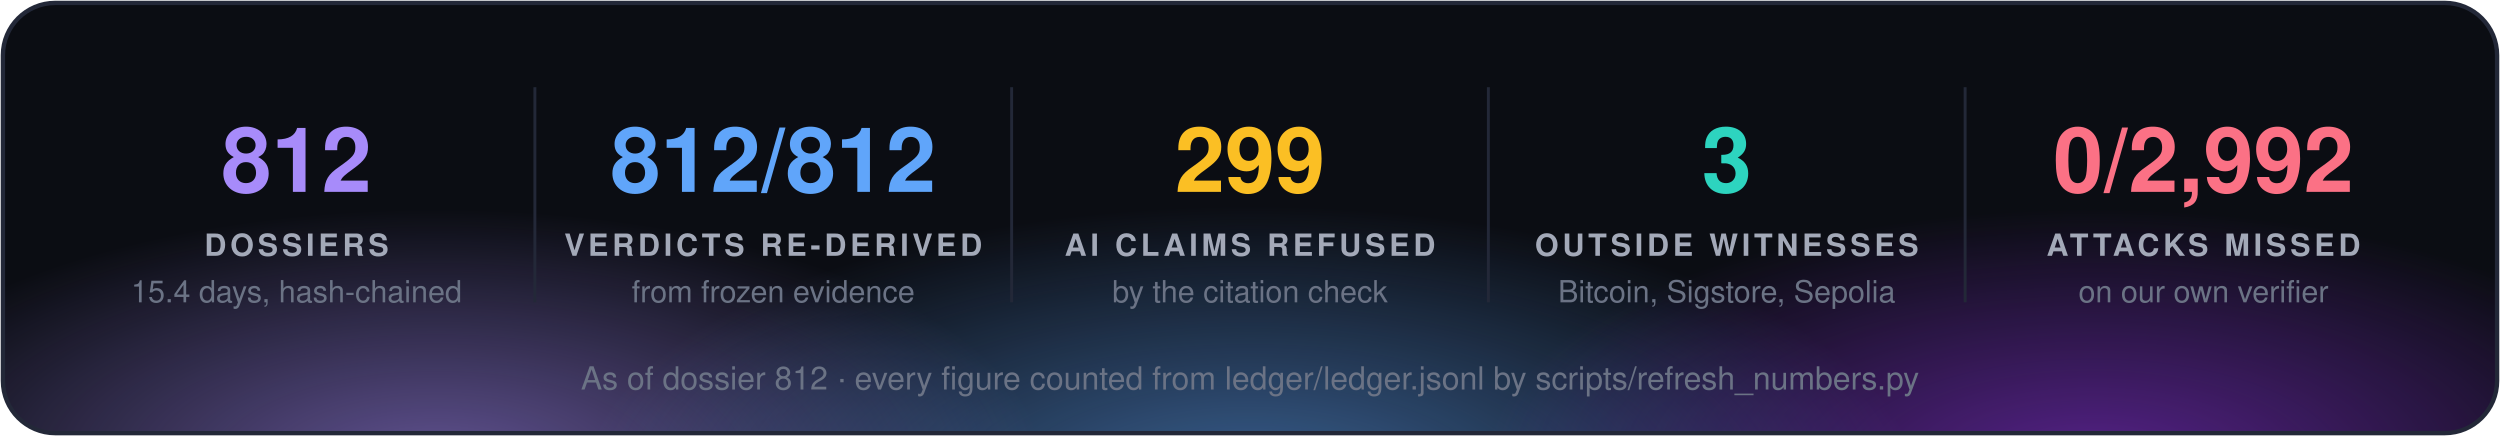
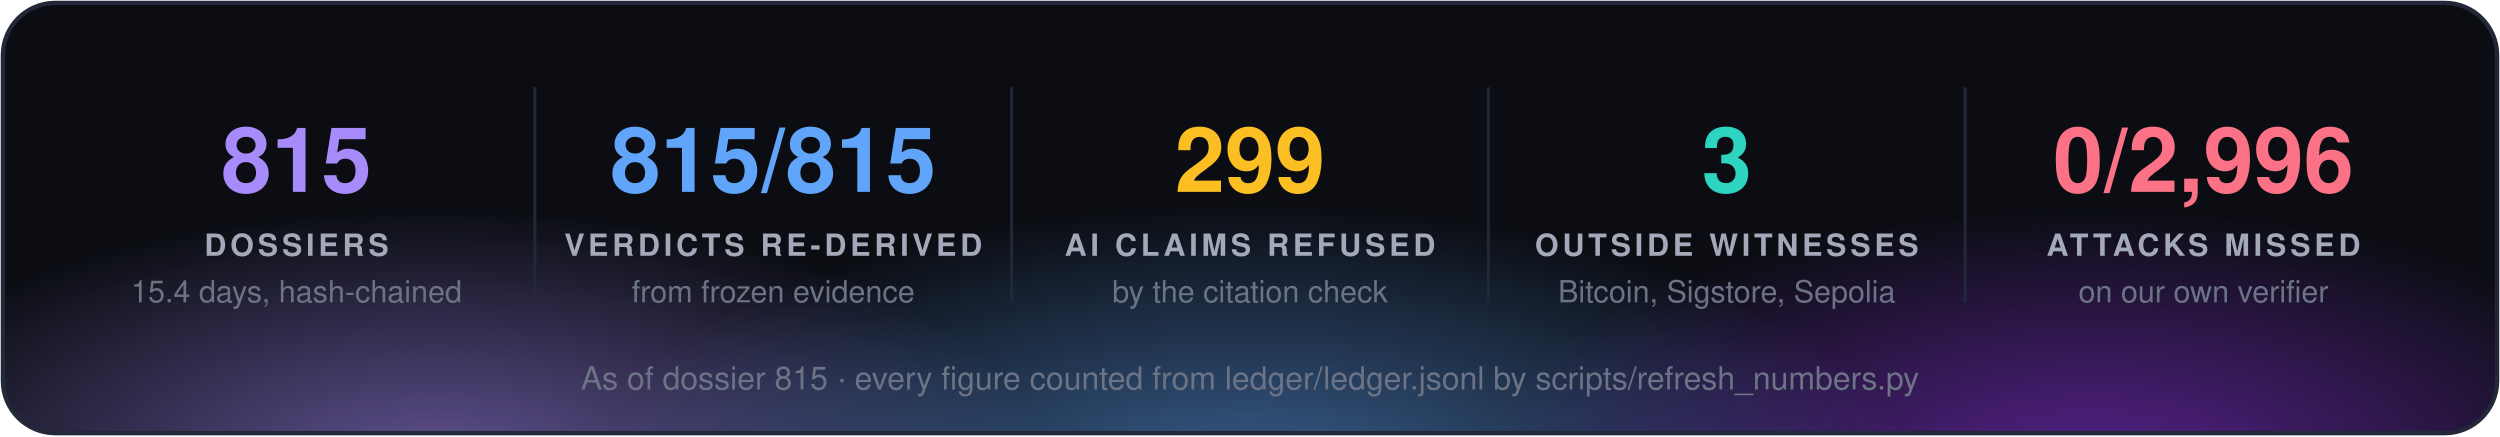
<svg xmlns="http://www.w3.org/2000/svg" width="860" height="150" viewBox="0 0 860 150" font-family="'Segoe UI', 'Helvetica Neue', Helvetica, Arial, sans-serif">
  <defs>
    <radialGradient id="g0" cx="50%" cy="50%" r="50%">
      <stop offset="0" stop-color="#a78bfa" stop-opacity="0.55" />
      <stop offset="1" stop-color="#a78bfa" stop-opacity="0" />
    </radialGradient>
    <radialGradient id="g1" cx="50%" cy="50%" r="50%">
      <stop offset="0" stop-color="#60a5fa" stop-opacity="0.55" />
      <stop offset="1" stop-color="#60a5fa" stop-opacity="0" />
    </radialGradient>
    <radialGradient id="g2" cx="50%" cy="50%" r="50%">
      <stop offset="0" stop-color="#9333ea" stop-opacity="0.55" />
      <stop offset="1" stop-color="#9333ea" stop-opacity="0" />
    </radialGradient>
    <clipPath id="panel">
      <rect x="1" y="1" width="858" height="148" rx="18" />
    </clipPath>
  </defs>
  <rect x="1" y="1" width="858" height="148" rx="18" fill="#0b0d13" />
  <g clip-path="url(#panel)">
    <ellipse cx="150" cy="160" rx="210" ry="88" fill="url(#g0)" />
    <ellipse cx="430" cy="168" rx="230" ry="97" fill="url(#g1)" />
    <ellipse cx="720" cy="160" rx="210" ry="88" fill="url(#g2)" />
  </g>
  <rect x="1" y="1" width="858" height="148" rx="18" fill="none" stroke="#232838" stroke-width="1.5" />
-   <text x="102.0" y="66" fill="#a78bfa" font-size="31" font-weight="700" text-anchor="middle">812</text>
+   <text x="102.0" y="66" fill="#a78bfa" font-size="31" font-weight="700" text-anchor="middle">815</text>
  <text x="102.0" y="88" fill="#a3a9b8" font-size="10.5" font-weight="700" letter-spacing="1.3" text-anchor="middle">DOSSIERS</text>
  <text x="102.0" y="104" fill="#6b7385" font-size="10.5" text-anchor="middle">15.4 days, hash-chained</text>
  <line x1="184.0" y1="30" x2="184.0" y2="104" stroke="#232838" />
-   <text x="266.0" y="66" fill="#60a5fa" font-size="31" font-weight="700" text-anchor="middle">812/812</text>
+   <text x="266.0" y="66" fill="#60a5fa" font-size="31" font-weight="700" text-anchor="middle">815/815</text>
  <text x="266.0" y="88" fill="#a3a9b8" font-size="10.5" font-weight="700" letter-spacing="1.3" text-anchor="middle">VERDICTS RE-DERIVED</text>
  <text x="266.0" y="104" fill="#6b7385" font-size="10.5" text-anchor="middle">from frozen evidence</text>
  <line x1="348.0" y1="30" x2="348.0" y2="104" stroke="#232838" />
  <text x="430.0" y="66" fill="#fbbf24" font-size="31" font-weight="700" text-anchor="middle">299</text>
  <text x="430.0" y="88" fill="#a3a9b8" font-size="10.5" font-weight="700" letter-spacing="1.3" text-anchor="middle">AI CLAIMS REFUSED</text>
  <text x="430.0" y="104" fill="#6b7385" font-size="10.5" text-anchor="middle">by the citation check</text>
  <line x1="512.0" y1="30" x2="512.0" y2="104" stroke="#232838" />
  <text x="594.0" y="66" fill="#2dd4bf" font-size="31" font-weight="700" text-anchor="middle">3</text>
  <text x="594.0" y="88" fill="#a3a9b8" font-size="10.5" font-weight="700" letter-spacing="1.3" text-anchor="middle">OUTSIDE WITNESSES</text>
  <text x="594.0" y="104" fill="#6b7385" font-size="10.5" text-anchor="middle">Bitcoin, Sigstore, Sepolia</text>
  <line x1="676.0" y1="30" x2="676.0" y2="104" stroke="#232838" />
-   <text x="758.0" y="66" fill="#fb7185" font-size="31" font-weight="700" text-anchor="middle">0/2,992</text>
+   <text x="758.0" y="66" fill="#fb7185" font-size="31" font-weight="700" text-anchor="middle">0/2,996</text>
  <text x="758.0" y="88" fill="#a3a9b8" font-size="10.5" font-weight="700" letter-spacing="1.3" text-anchor="middle">ATTACKS MISSED</text>
  <text x="758.0" y="104" fill="#6b7385" font-size="10.5" text-anchor="middle">on our own verifier</text>
-   <text x="430.0" y="134" fill="#6b7385" font-size="11" text-anchor="middle">As of dossier 812 · every figure counted from ledger/ledger.jsonl by scripts/refresh_numbers.py</text>
+   <text x="430.0" y="134" fill="#6b7385" font-size="11" text-anchor="middle">As of dossier 815 · every figure counted from ledger/ledger.jsonl by scripts/refresh_numbers.py</text>
</svg>
